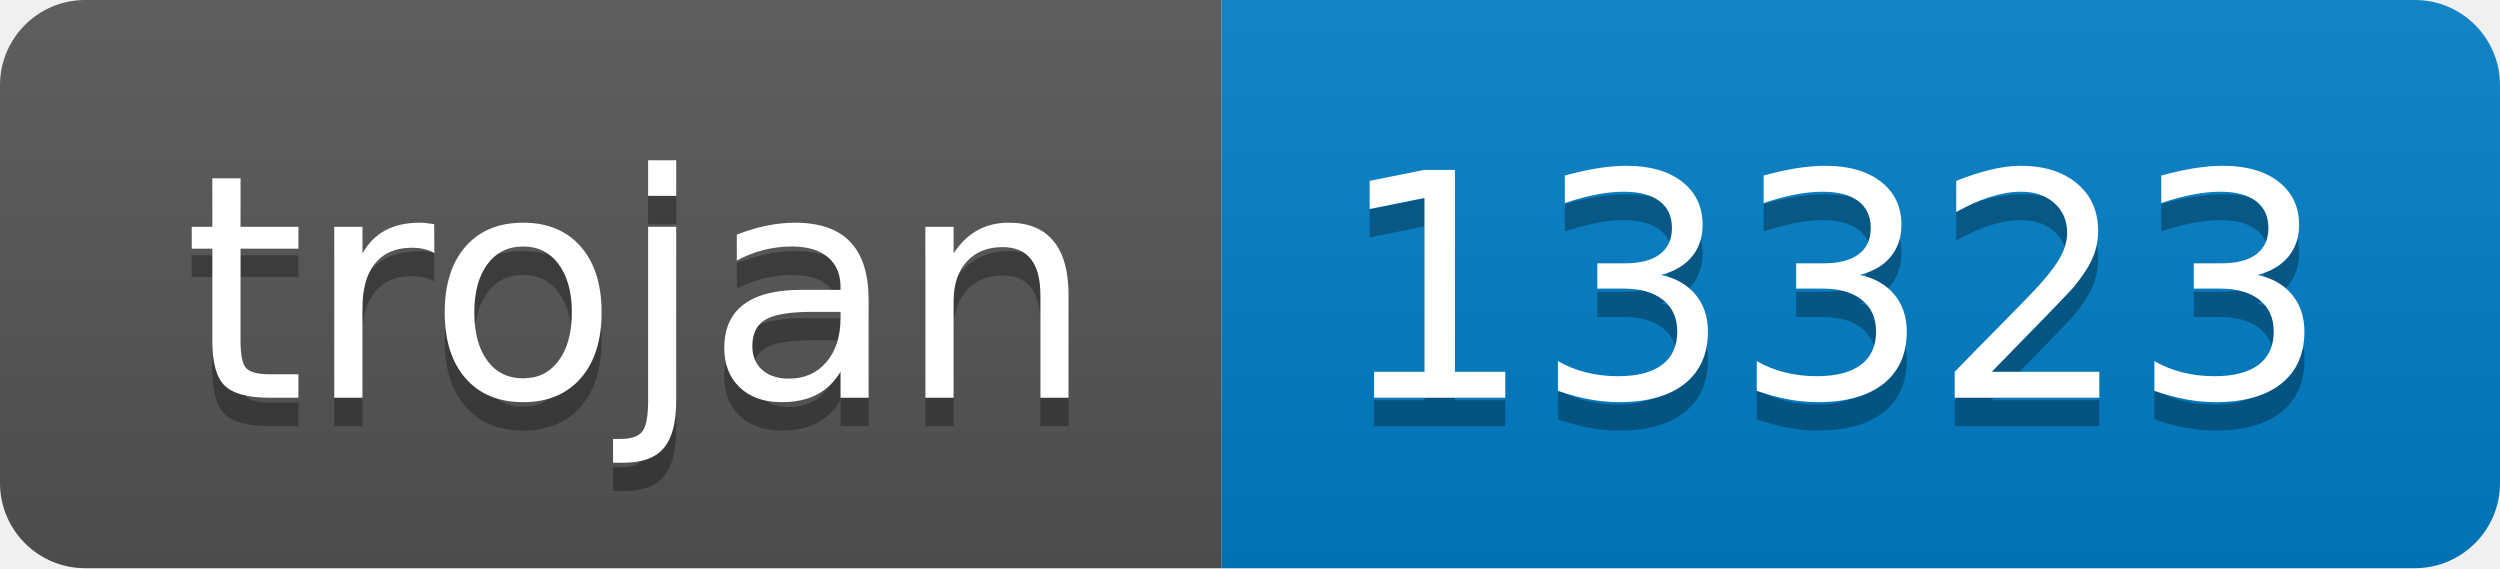
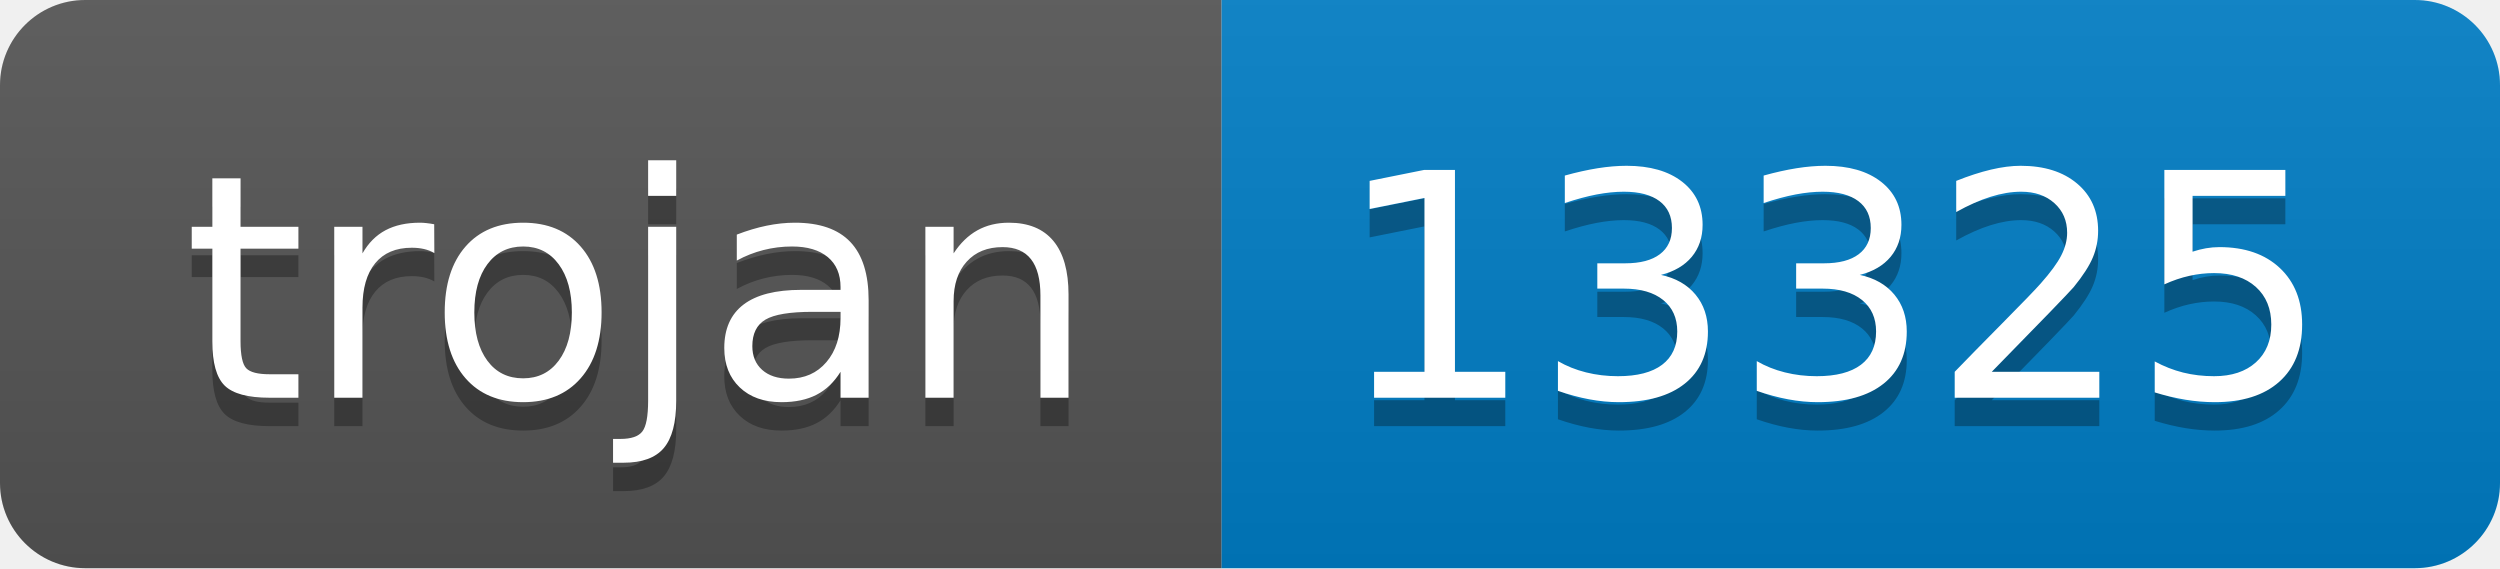
- <svg xmlns="http://www.w3.org/2000/svg" width="88" height="20" role="img" aria-label="trojan: 13323">
+ <svg xmlns="http://www.w3.org/2000/svg" width="88" height="20" role="img" aria-label="trojan: 13325">
  <linearGradient id="s" x2="0" y2="100%">
    <stop offset="0" stop-color="#bbb" stop-opacity=".1" />
    <stop offset="1" stop-opacity=".1" />
  </linearGradient>
  <clipPath id="r">
    <rect width="88" height="20" rx="3" fill="#fff" />
  </clipPath>
  <g clip-path="url(#r)">
    <rect width="43" height="20" fill="#555" />
    <rect x="43" width="45" height="20" fill="#007ec6" />
    <rect width="88" height="20" fill="url(#s)" />
  </g>
  <g fill="#fff" text-anchor="middle" font-family="Verdana,Geneva,DejaVu Sans,sans-serif" text-rendering="geometricPrecision" font-size="110">
    <text aria-hidden="true" x="225" y="150" fill="#010101" fill-opacity=".3" transform="scale(.1)" textLength="330">trojan</text>
    <text x="225" y="140" transform="scale(.1)" fill="#fff" textLength="330">trojan</text>
-     <text aria-hidden="true" x="645" y="150" fill="#010101" fill-opacity=".3" transform="scale(.1)" textLength="350">13323</text>
-     <text x="645" y="140" transform="scale(.1)" fill="#fff" textLength="350">13323</text>
+     <text aria-hidden="true" x="645" y="150" fill="#010101" fill-opacity=".3" transform="scale(.1)" textLength="350">13325</text>
+     <text x="645" y="140" transform="scale(.1)" fill="#fff" textLength="350">13325</text>
  </g>
</svg>
